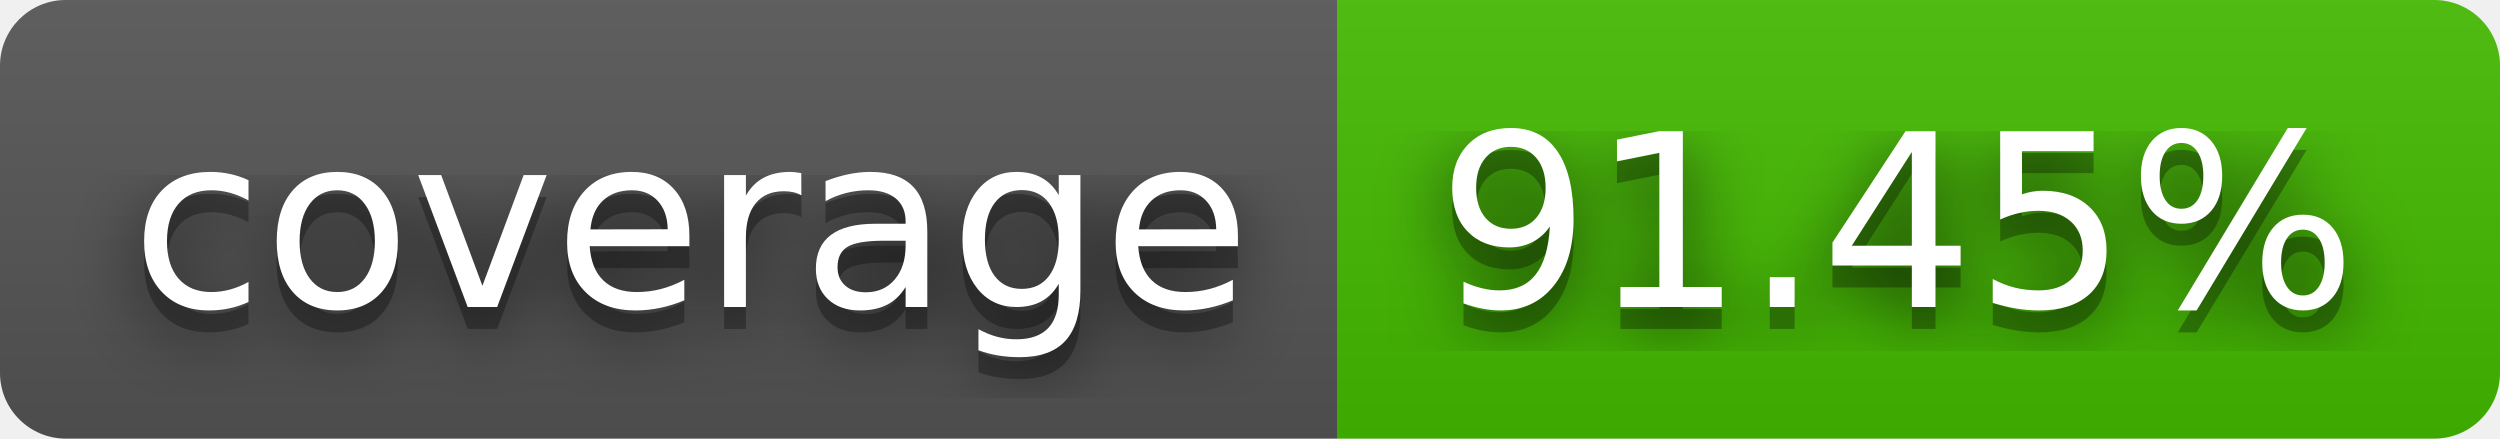
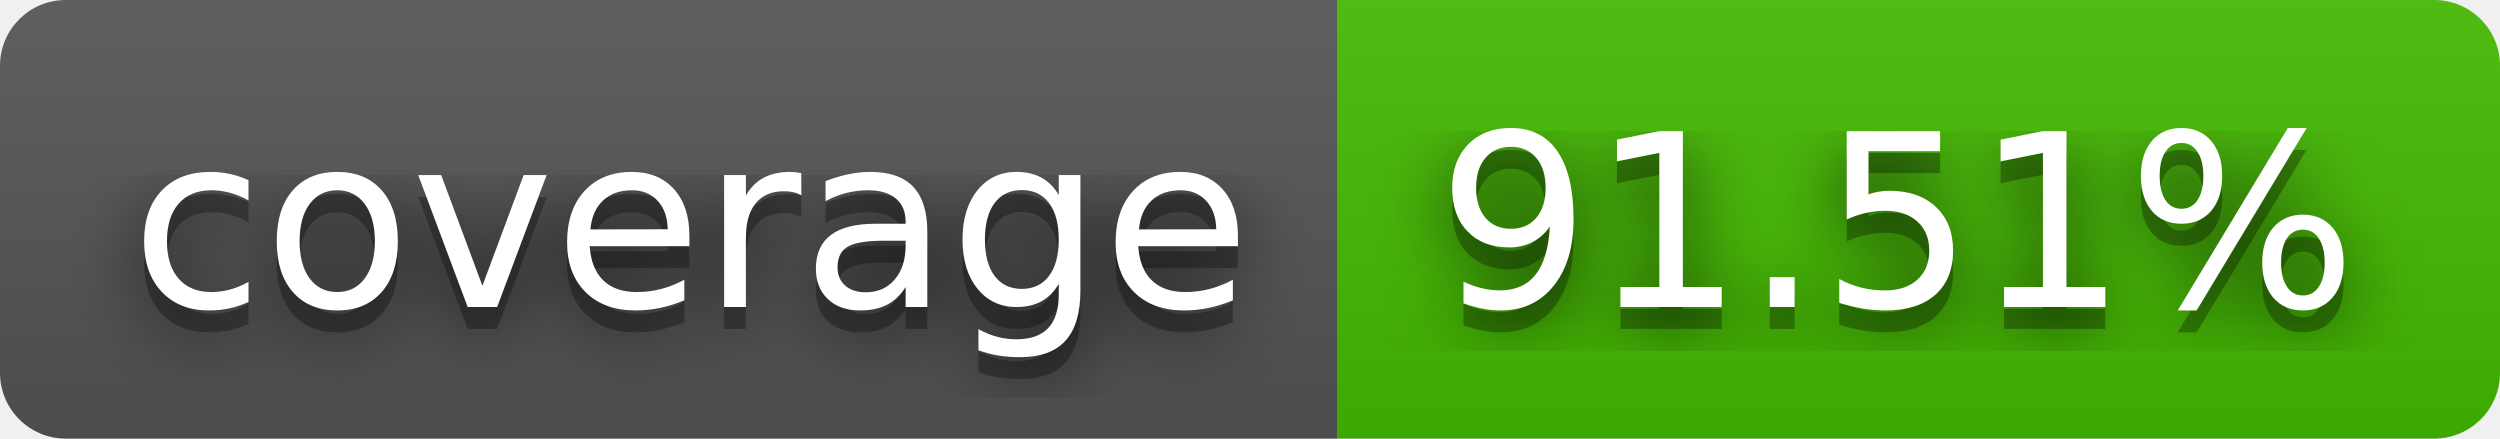
- <svg xmlns="http://www.w3.org/2000/svg" width="114" height="20" role="img" aria-label="coverage: 91.45%">
+ <svg xmlns="http://www.w3.org/2000/svg" width="114" height="20" role="img" aria-label="coverage: 91.51%">
  <filter id="blur">
    <feGaussianBlur stdDeviation="16" />
  </filter>
  <linearGradient id="s" x2="0" y2="100%">
    <stop offset="0" stop-color="#bbb" stop-opacity=".1" />
    <stop offset="1" stop-opacity=".1" />
  </linearGradient>
  <clipPath id="r">
    <rect width="114" height="20" rx="3" />
  </clipPath>
  <g clip-path="url(#r)">
    <rect width="61" height="20" fill="#555" />
    <rect x="61" width="53" height="20" fill="#4b0" />
    <rect width="114" height="20" fill="url(#s)" />
  </g>
  <g fill="#fff" text-anchor="middle" font-family="Verdana,Geneva,DejaVu Sans,sans-serif" text-rendering="geometricPrecision" font-size="110">
    <g transform="scale(.1)">
      <g aria-hidden="true" fill="#010101">
        <text x="315" y="150" fill-opacity=".8" filter="url(#blur)" textLength="510">coverage</text>
        <text x="315" y="150" fill-opacity=".3" textLength="510">coverage</text>
      </g>
      <text x="315" y="140" textLength="510">coverage</text>
    </g>
    <g transform="scale(.1)">
      <g aria-hidden="true" fill="#010101">
-         <text x="865" y="150" fill-opacity=".8" filter="url(#blur)" textLength="430">91.45%</text>
-         <text x="865" y="150" fill-opacity=".3" textLength="430">91.45%</text>
+         <text x="865" y="150" fill-opacity=".8" filter="url(#blur)" textLength="430">91.51%</text>
+         <text x="865" y="150" fill-opacity=".3" textLength="430">91.51%</text>
      </g>
-       <text x="865" y="140" textLength="430">91.45%</text>
+       <text x="865" y="140" textLength="430">91.51%</text>
    </g>
  </g>
</svg>
